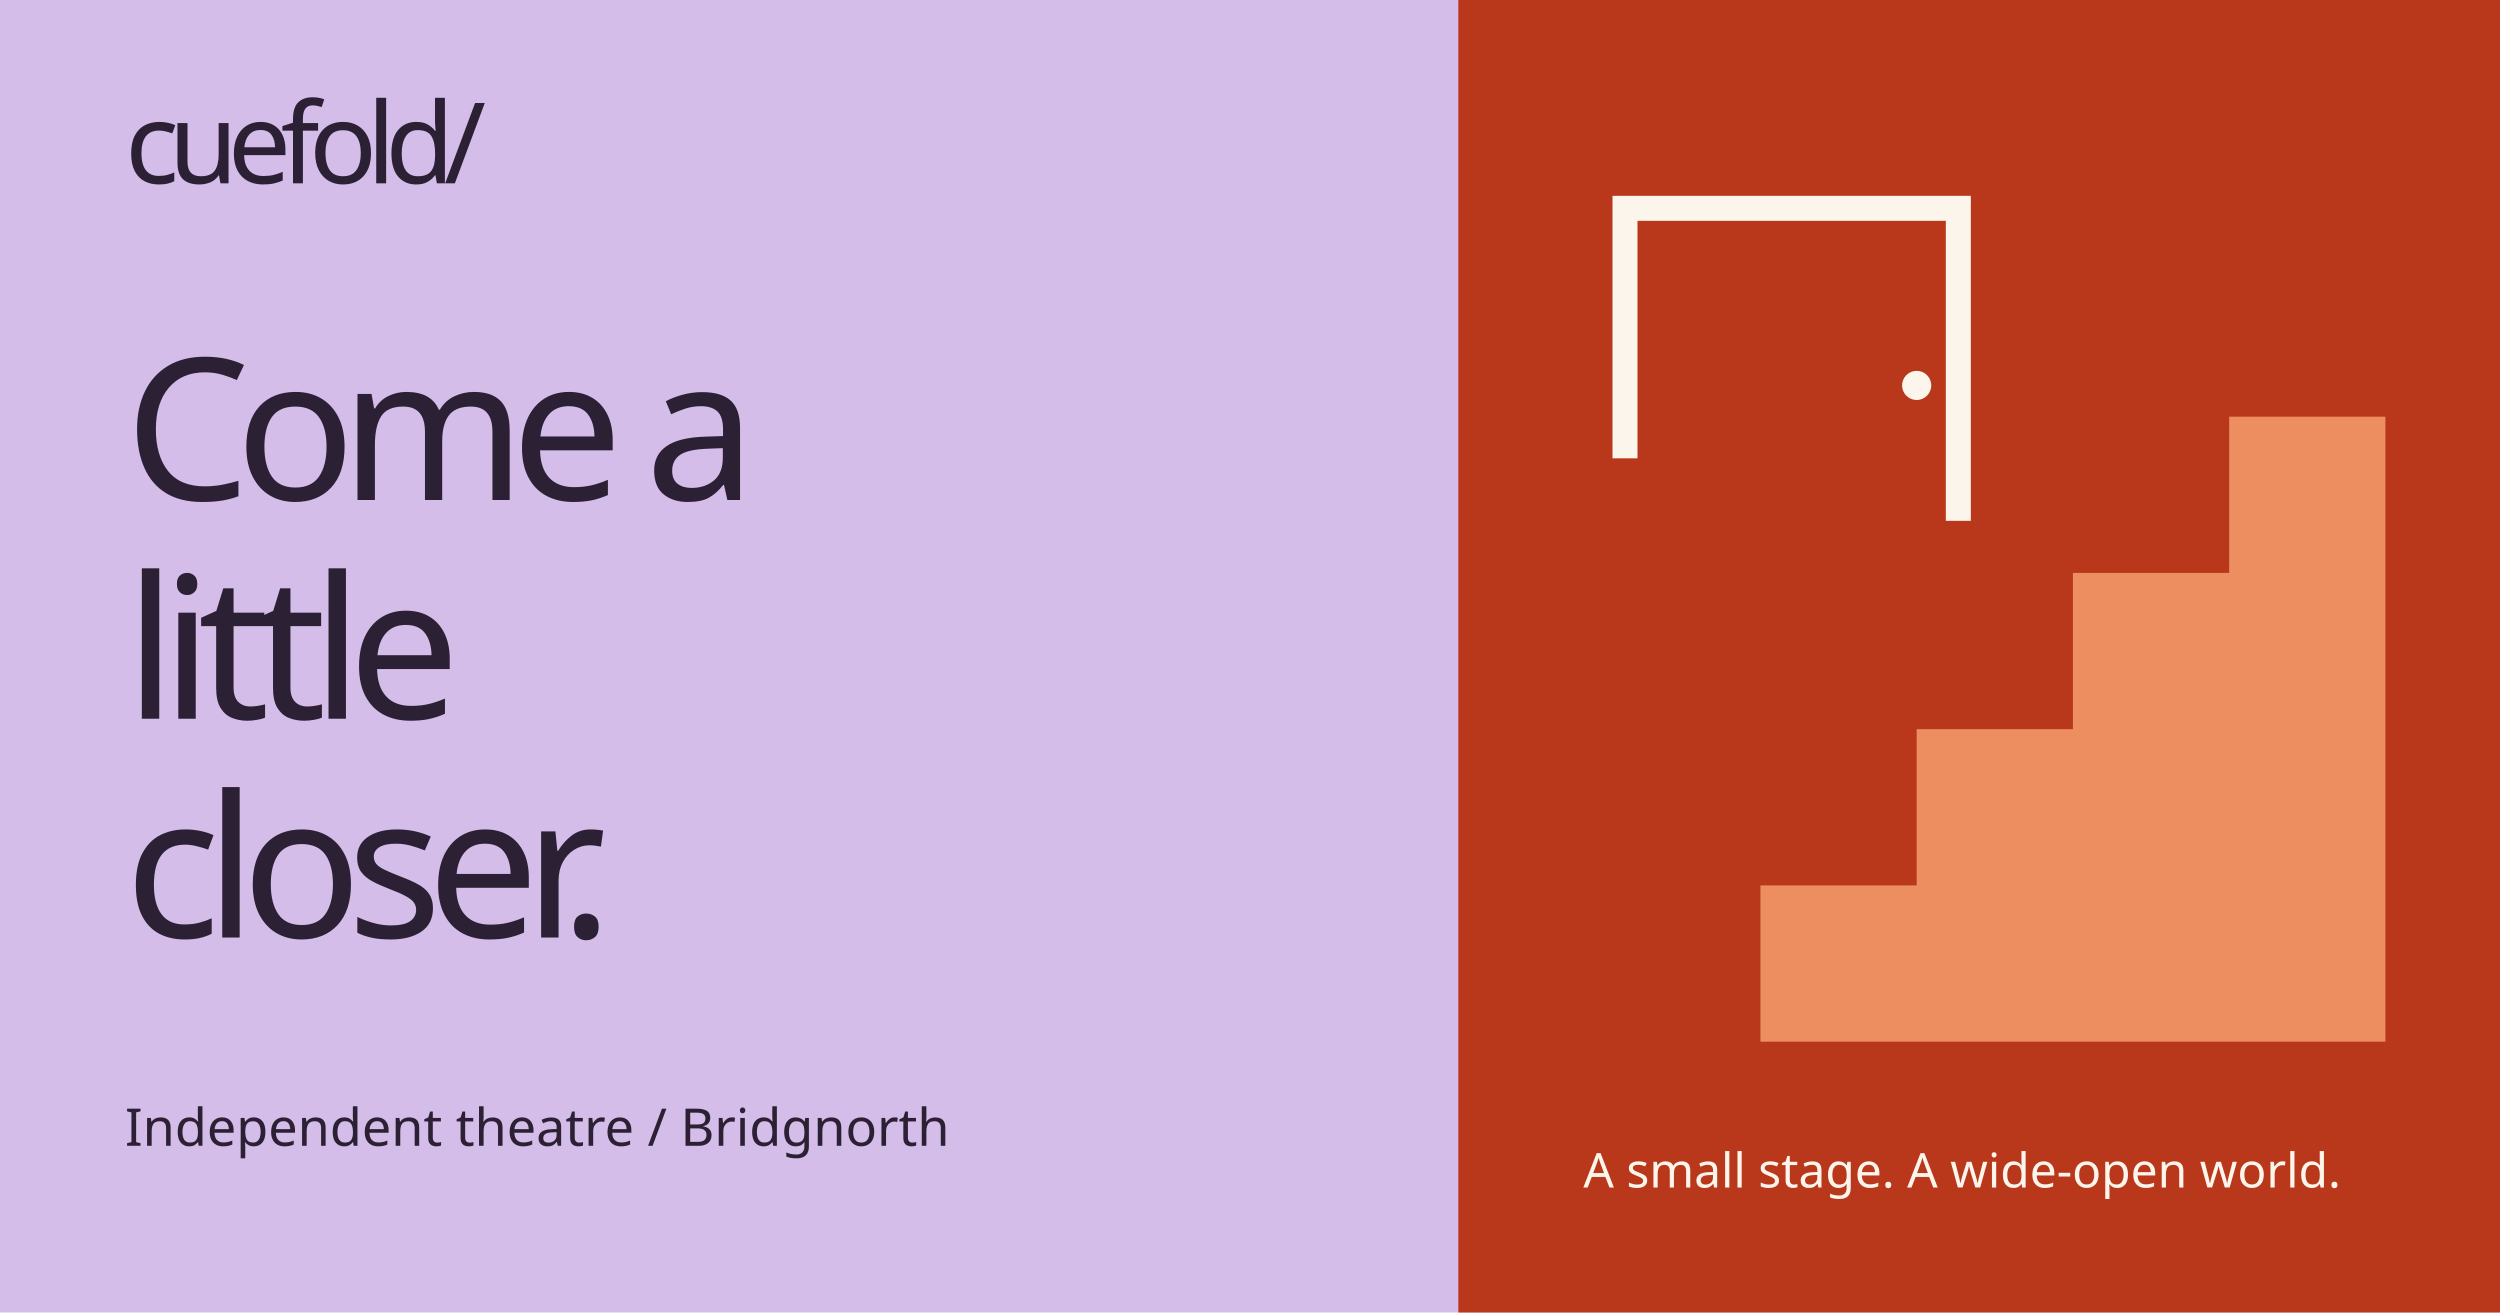
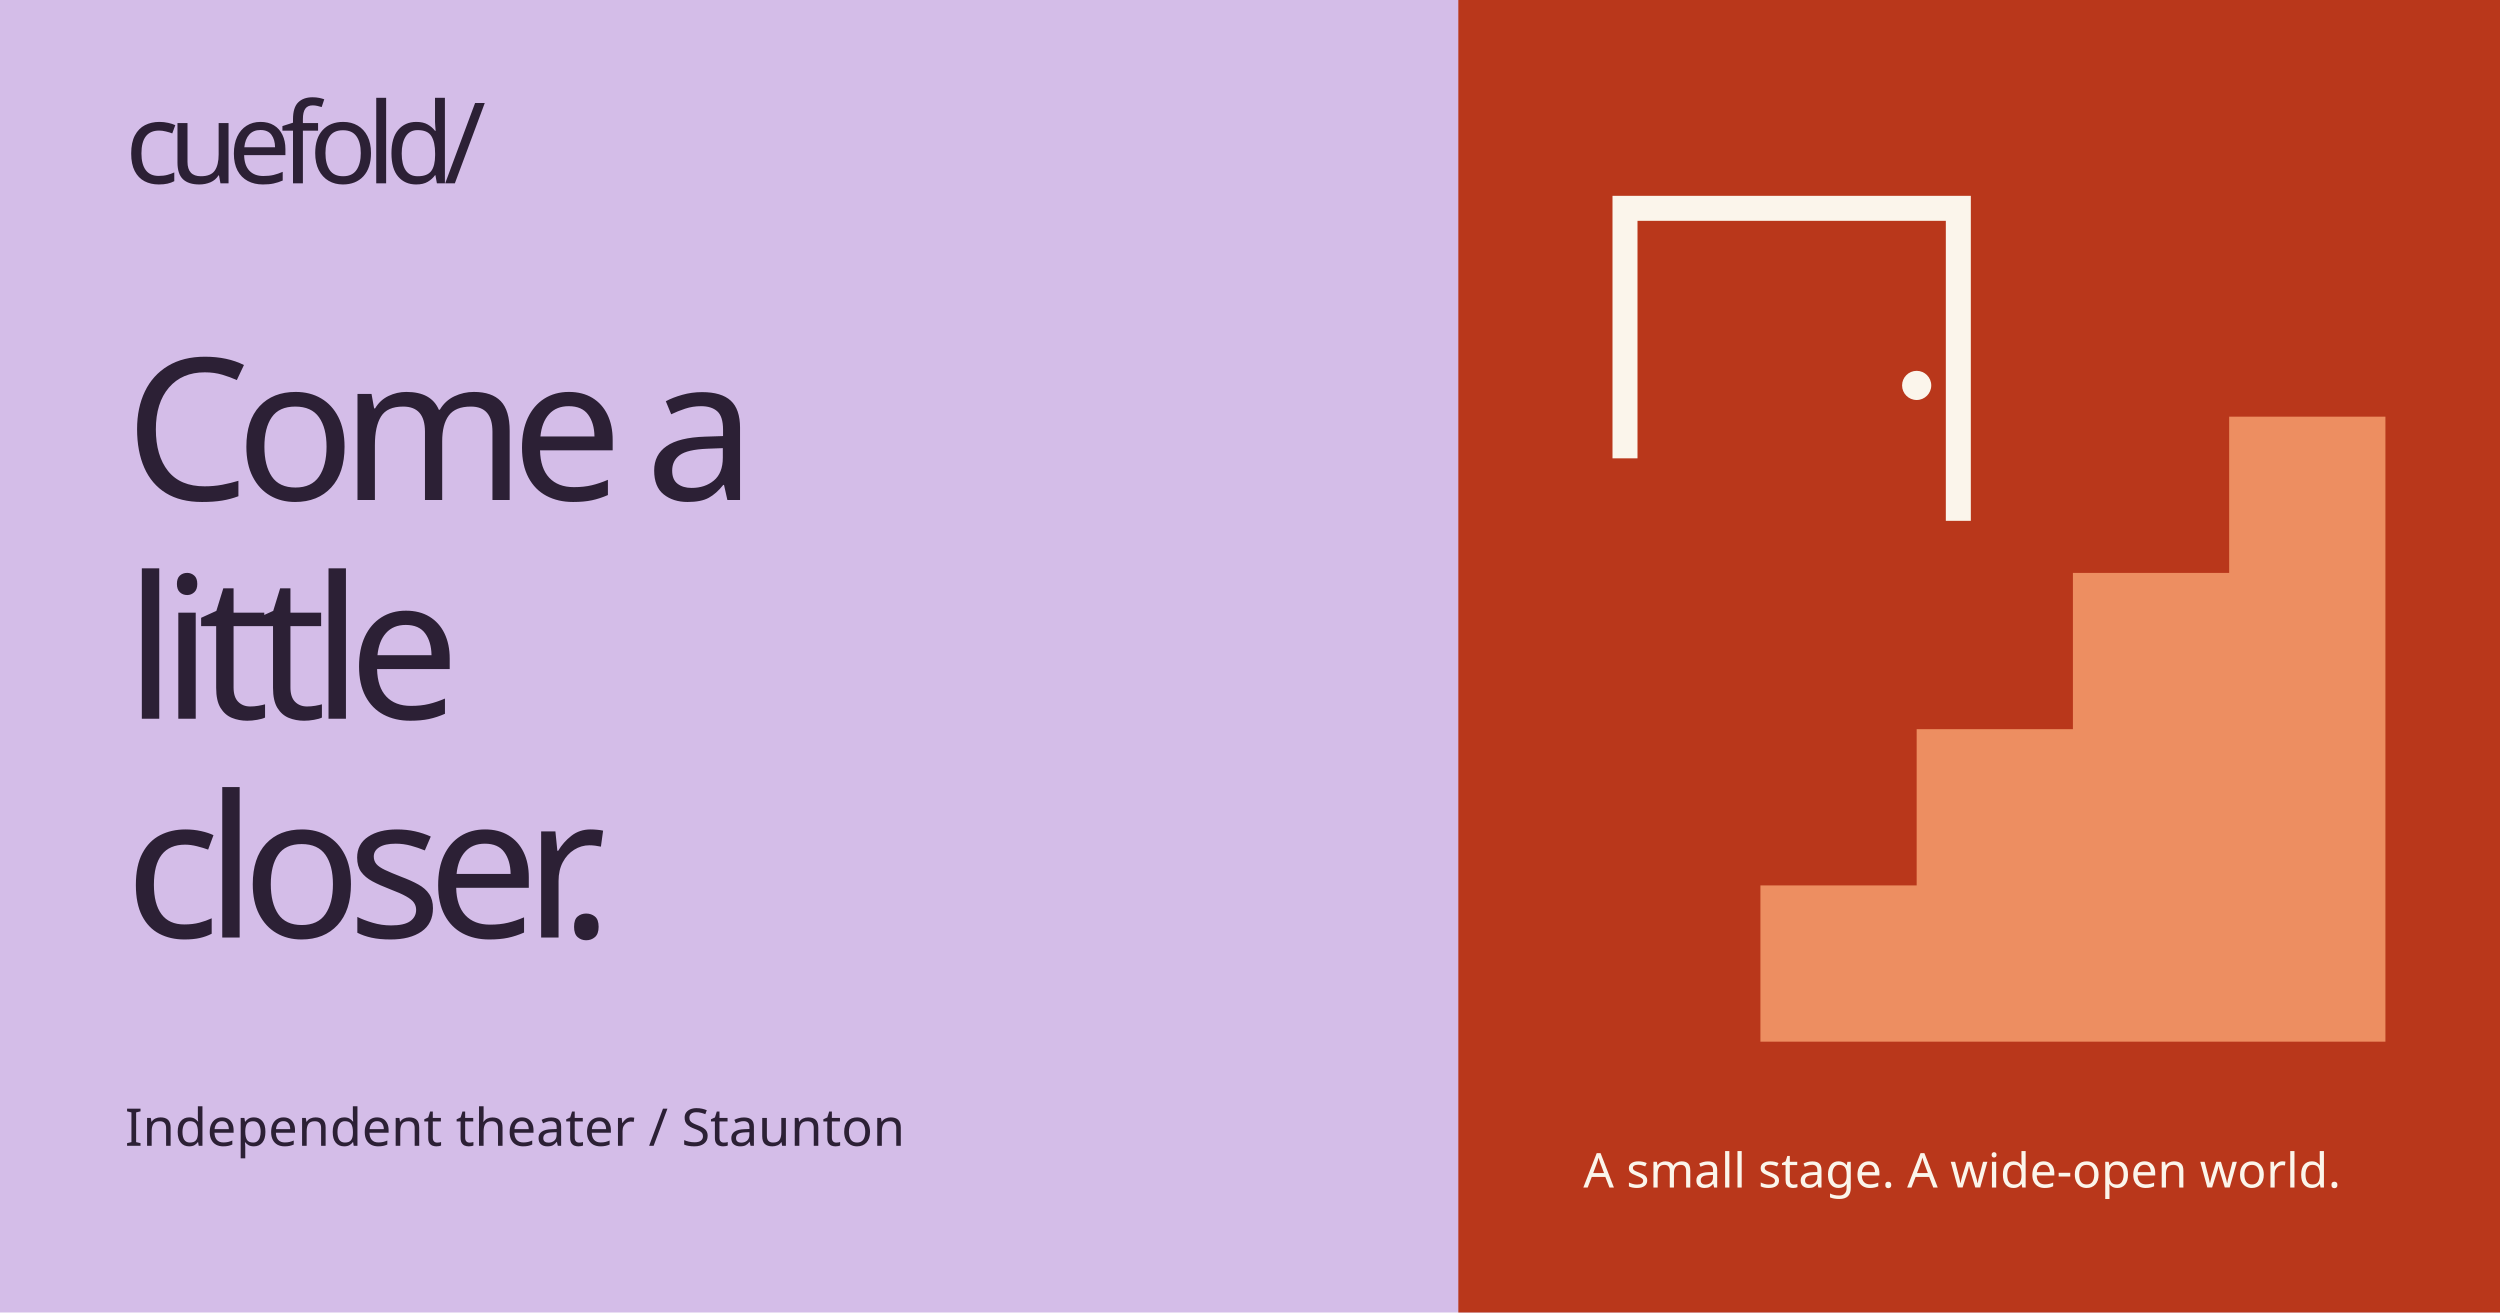
<svg xmlns="http://www.w3.org/2000/svg" width="1200" height="630" viewBox="0 0 1200 630">
  <rect width="1200" height="630" fill="#d4bde8" />
  <path d="M700 0h500v630H700z" fill="#b9371b" />
  <path d="M770 500h75v-75h75v-75h75v-75h75v-75h75v300z" fill="#ed8e61" />
  <path d="M780 220V100h160v150" stroke="#fbf5eb" stroke-width="12" fill="none" />
  <circle cx="920" cy="185" r="7" fill="#fbf5eb" />
  <g fill="#2c2035">
    <text x="60" y="88" font-family="Fahkwang,sans-serif" font-size="54" letter-spacing="-5">cuefold/</text>
    <text x="60" y="240" font-family="Fahkwang,sans-serif" font-size="95" letter-spacing="-7">Come a</text>
    <text x="60" y="345" font-family="Fahkwang,sans-serif" font-size="95" letter-spacing="-7">little</text>
    <text x="60" y="450" font-family="Fahkwang,sans-serif" font-size="95" letter-spacing="-7">closer.</text>
-     <text x="60" y="550" font-family="Questrial,sans-serif" font-size="25">Independent theatre / Bridgnorth</text>
+     <text x="60" y="550" font-family="Questrial,sans-serif" font-size="25">Independent theater / Staunton</text>
  </g>
  <text x="760" y="570" font-family="Questrial,sans-serif" font-size="23" fill="#fbf5eb">A small stage. A wide-open world.</text>
</svg>
